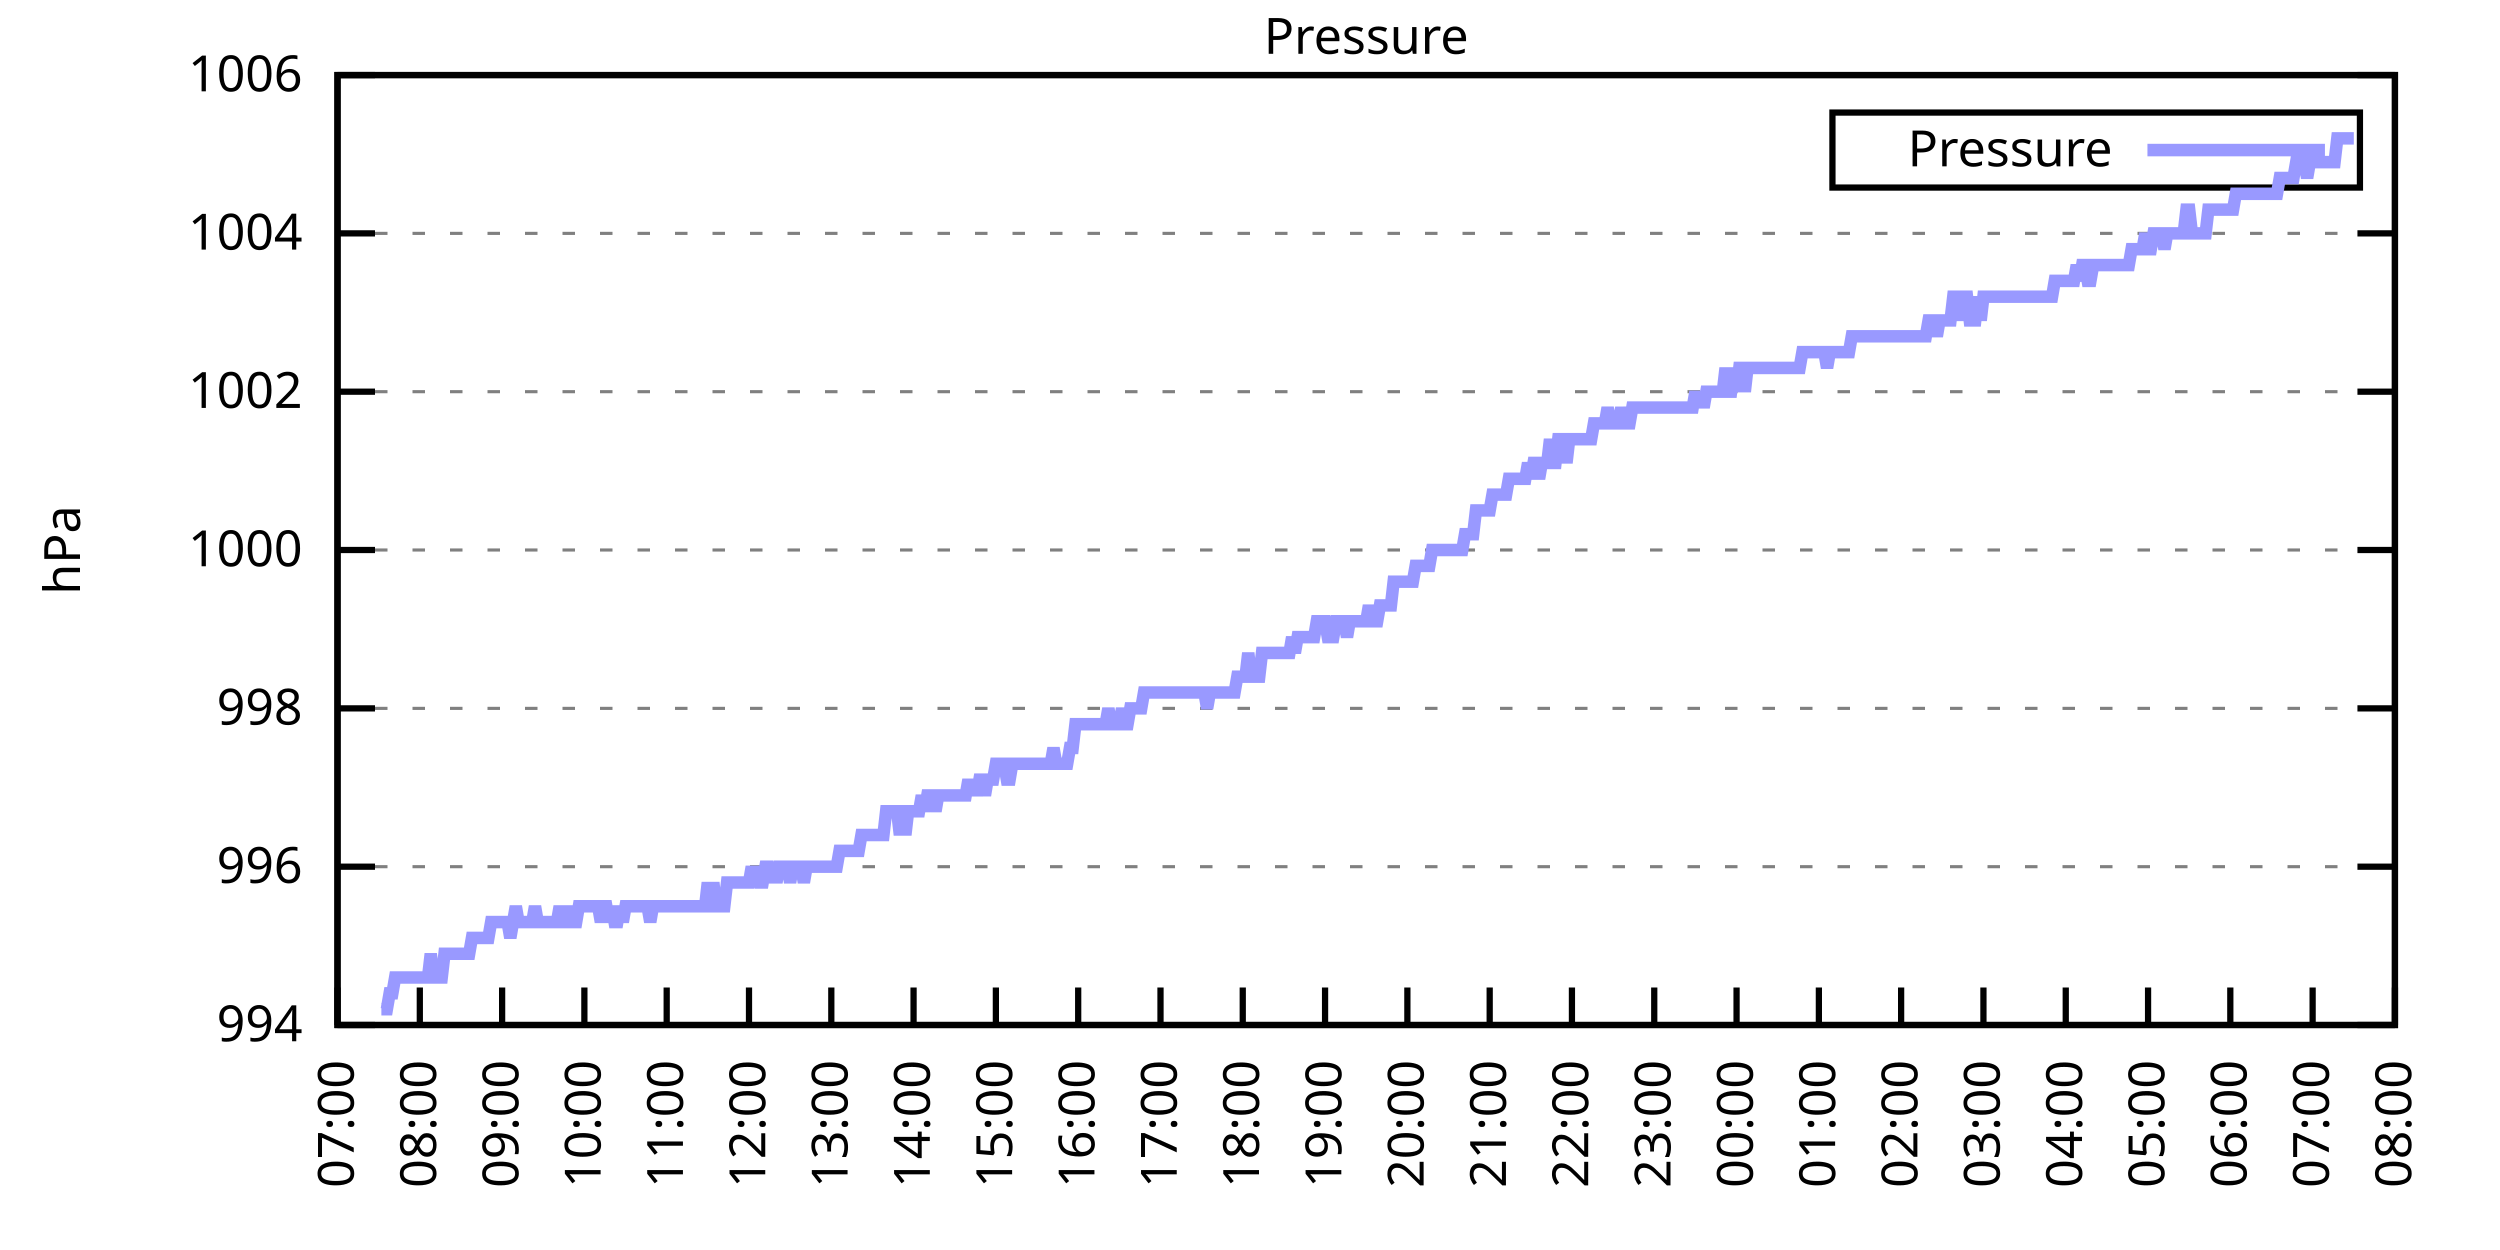
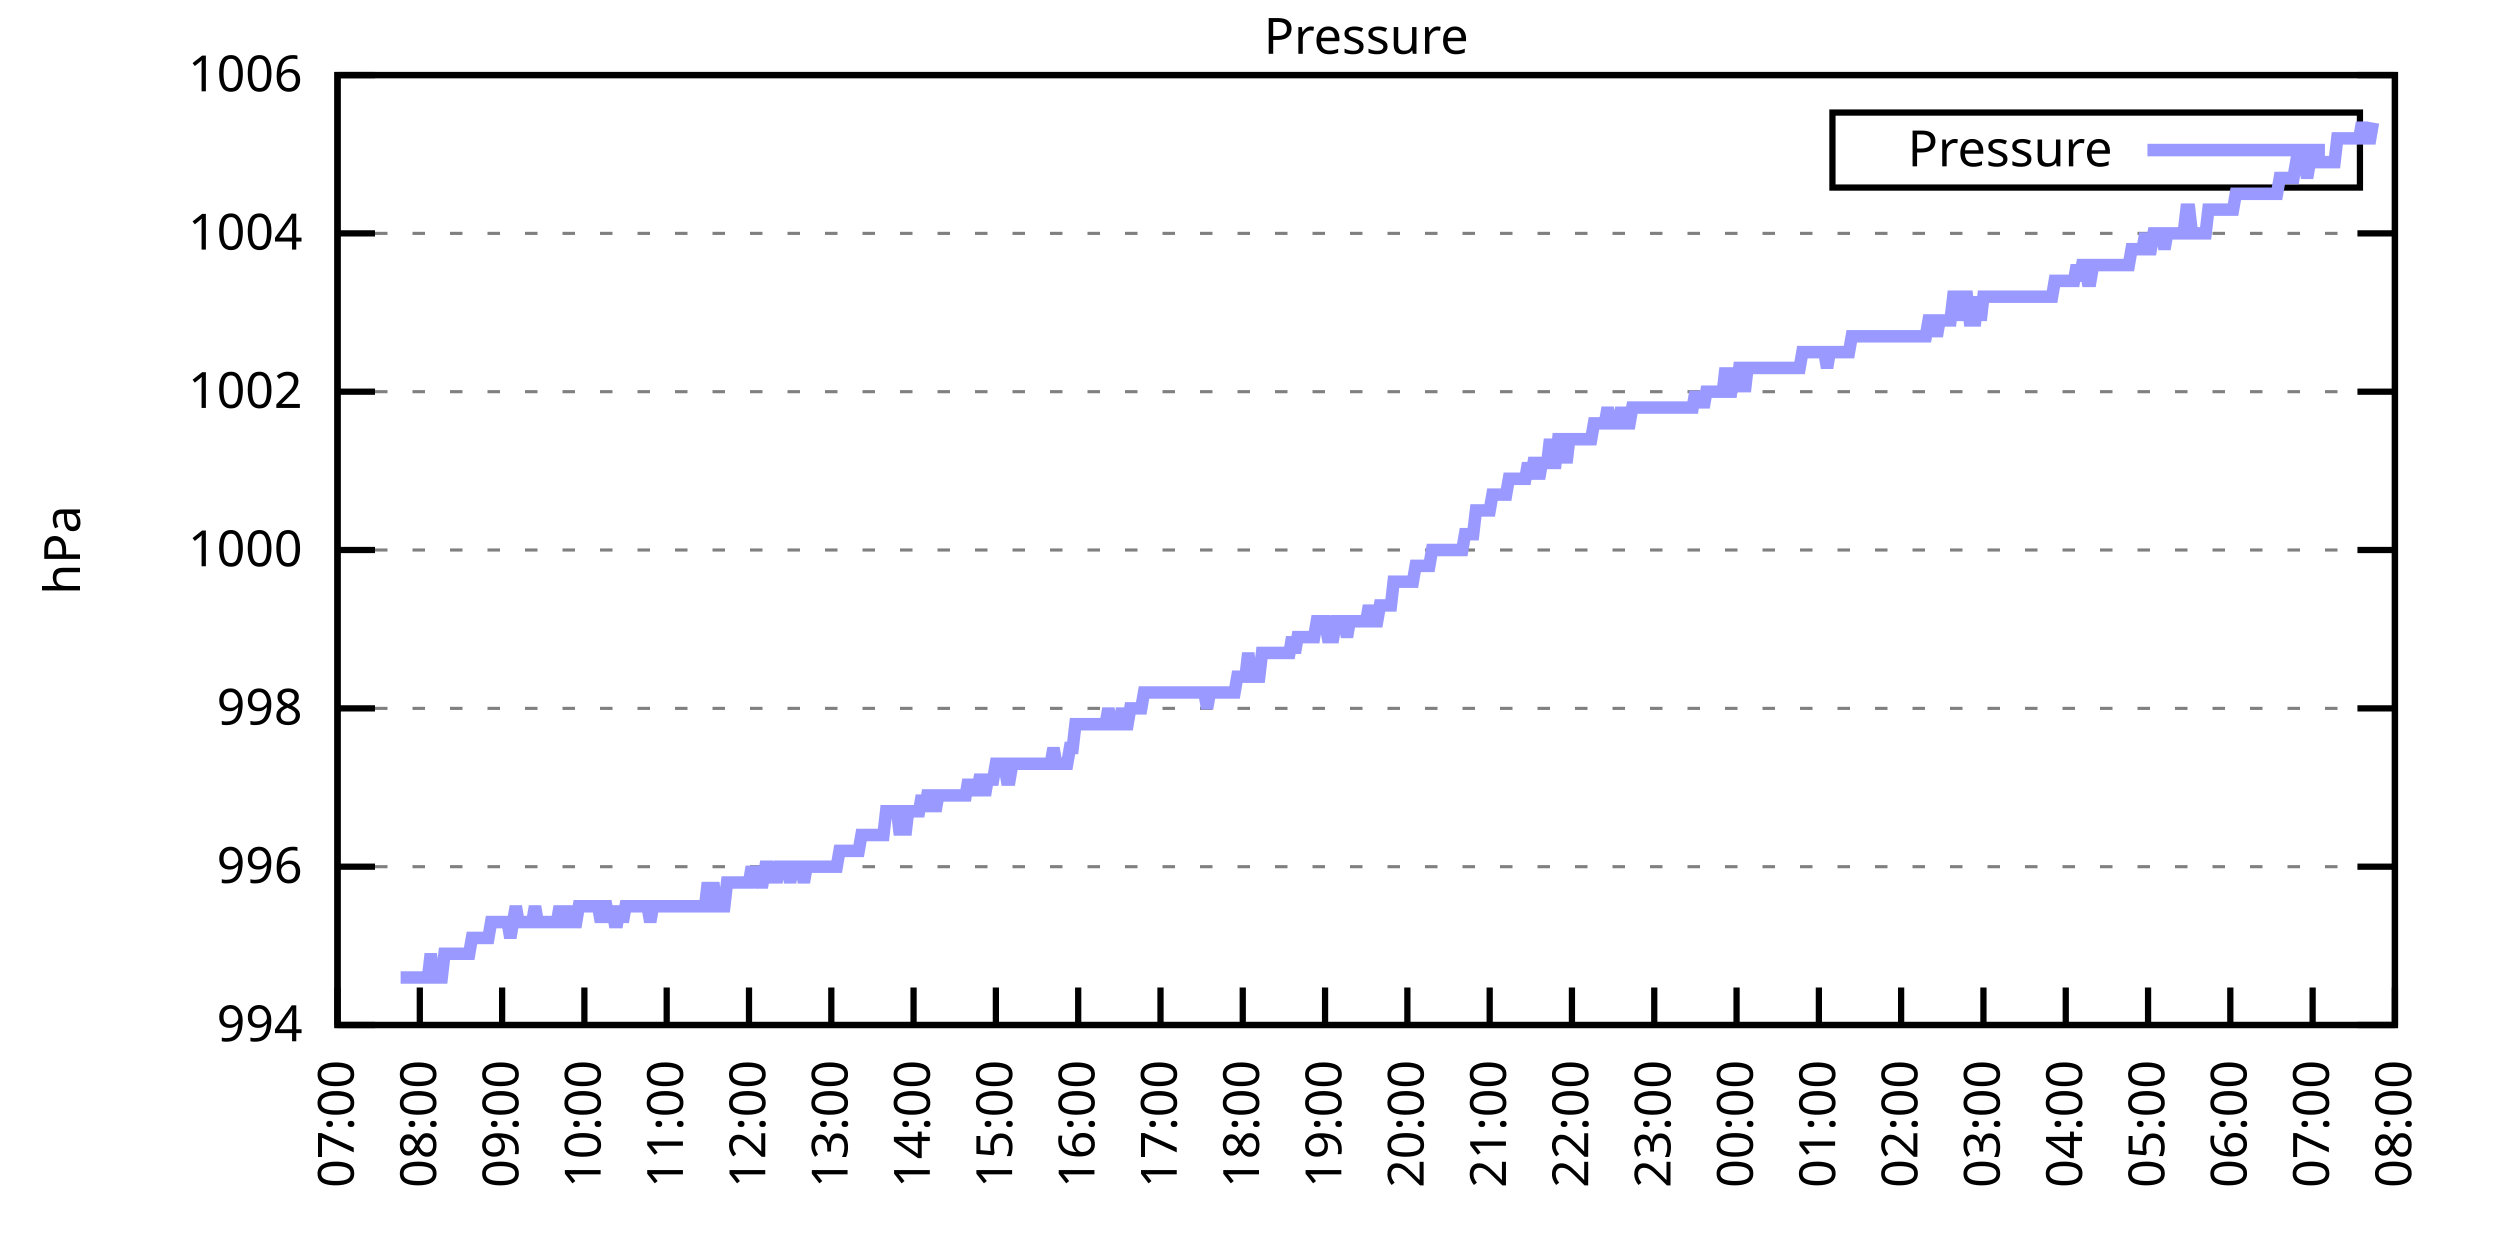
<svg xmlns="http://www.w3.org/2000/svg" xmlns:xlink="http://www.w3.org/1999/xlink" width="400" height="200" viewBox="0 0 400 200">
  <g id="gnuplot_canvas">
    <rect x="0" y="0" width="400" height="200" fill="none" />
    <defs>
      <circle id="gpDot" r="0.5" stroke-width="0.5" stroke="currentColor" />
      <path id="gpPt0" stroke-width="0.333" stroke="currentColor" d="M-1,0 h2 M0,-1 v2" />
      <path id="gpPt1" stroke-width="0.333" stroke="currentColor" d="M-1,-1 L1,1 M1,-1 L-1,1" />
      <path id="gpPt2" stroke-width="0.333" stroke="currentColor" d="M-1,0 L1,0 M0,-1 L0,1 M-1,-1 L1,1 M-1,1 L1,-1" />
      <rect id="gpPt3" stroke-width="0.333" stroke="currentColor" x="-1" y="-1" width="2" height="2" />
      <rect id="gpPt4" stroke-width="0.333" stroke="currentColor" fill="currentColor" x="-1" y="-1" width="2" height="2" />
      <circle id="gpPt5" stroke-width="0.333" stroke="currentColor" cx="0" cy="0" r="1" />
      <use xlink:href="#gpPt5" id="gpPt6" fill="currentColor" stroke="none" />
      <path id="gpPt7" stroke-width="0.333" stroke="currentColor" d="M0,-1.33 L-1.33,0.67 L1.33,0.67 z" />
      <use xlink:href="#gpPt7" id="gpPt8" fill="currentColor" stroke="none" />
      <use xlink:href="#gpPt7" id="gpPt9" stroke="currentColor" transform="rotate(180)" />
      <use xlink:href="#gpPt9" id="gpPt10" fill="currentColor" stroke="none" />
      <use xlink:href="#gpPt3" id="gpPt11" stroke="currentColor" transform="rotate(45)" />
      <use xlink:href="#gpPt11" id="gpPt12" fill="currentColor" stroke="none" />
      <path id="gpPt13" stroke-width="0.333" stroke="currentColor" d="M0,1.330 L1.265,0.411 L0.782,-1.067 L-0.782,-1.076 L-1.265,0.411 z" />
      <use xlink:href="#gpPt13" id="gpPt14" fill="currentColor" stroke="none" />
      <filter id="textbox" filterUnits="objectBoundingBox" x="0" y="0" height="1" width="1">
        <feFlood flood-color="white" flood-opacity="1" result="bgnd" />
        <feComposite in="SourceGraphic" in2="bgnd" operator="atop" />
      </filter>
      <filter id="greybox" filterUnits="objectBoundingBox" x="0" y="0" height="1" width="1">
        <feFlood flood-color="lightgrey" flood-opacity="1" result="grey" />
        <feComposite in="SourceGraphic" in2="grey" operator="atop" />
      </filter>
    </defs>
    <g fill="none" color="white" stroke="currentColor" stroke-width="1.00" stroke-linecap="butt" stroke-linejoin="miter">
</g>
    <g fill="none" color="black" stroke="currentColor" stroke-width="1.00" stroke-linecap="butt" stroke-linejoin="miter">
      <g stroke="none" shape-rendering="crispEdges">
        <polygon fill="rgb(255, 255, 255)" points="54.00,164.00 383.18,164.00 383.18,12.02 54.00,12.02 " />
      </g>
    </g>
    <g fill="none" color="black" stroke="currentColor" stroke-width="1.00" stroke-linecap="butt" stroke-linejoin="miter">
</g>
    <g fill="none" color="black" stroke="black" stroke-width="0.50" stroke-linecap="butt" stroke-linejoin="miter">
</g>
    <g fill="none" color="gray" stroke="currentColor" stroke-width="0.50" stroke-linecap="butt" stroke-linejoin="miter">
      <path stroke="gray" stroke-dasharray="2,4" class="gridline" d="M54.00,164.00 L383.19,164.00  " />
    </g>
    <g fill="none" color="gray" stroke="gray" stroke-width="1.00" stroke-linecap="butt" stroke-linejoin="miter">
</g>
    <g fill="none" color="black" stroke="currentColor" stroke-width="1.00" stroke-linecap="butt" stroke-linejoin="miter">
      <path stroke="black" d="M54.00,164.00 L60.00,164.00 M383.19,164.00 L377.19,164.00  " />
      <g transform="translate(48.40,166.60)" stroke="none" fill="black" font-family="Sans" font-size="8.00" text-anchor="end">
        <text>
          <tspan font-family="Sans"> 994</tspan>
        </text>
      </g>
    </g>
    <g fill="none" color="black" stroke="currentColor" stroke-width="1.00" stroke-linecap="butt" stroke-linejoin="miter">
</g>
    <g fill="none" color="black" stroke="black" stroke-width="0.50" stroke-linecap="butt" stroke-linejoin="miter">
</g>
    <g fill="none" color="gray" stroke="currentColor" stroke-width="0.50" stroke-linecap="butt" stroke-linejoin="miter">
      <path stroke="gray" stroke-dasharray="2,4" class="gridline" d="M54.00,138.67 L383.19,138.67  " />
    </g>
    <g fill="none" color="gray" stroke="gray" stroke-width="1.00" stroke-linecap="butt" stroke-linejoin="miter">
</g>
    <g fill="none" color="black" stroke="currentColor" stroke-width="1.00" stroke-linecap="butt" stroke-linejoin="miter">
      <path stroke="black" d="M54.00,138.67 L60.00,138.67 M383.19,138.67 L377.19,138.67  " />
      <g transform="translate(48.40,141.27)" stroke="none" fill="black" font-family="Sans" font-size="8.00" text-anchor="end">
        <text>
          <tspan font-family="Sans"> 996</tspan>
        </text>
      </g>
    </g>
    <g fill="none" color="black" stroke="currentColor" stroke-width="1.00" stroke-linecap="butt" stroke-linejoin="miter">
</g>
    <g fill="none" color="black" stroke="black" stroke-width="0.50" stroke-linecap="butt" stroke-linejoin="miter">
</g>
    <g fill="none" color="gray" stroke="currentColor" stroke-width="0.50" stroke-linecap="butt" stroke-linejoin="miter">
      <path stroke="gray" stroke-dasharray="2,4" class="gridline" d="M54.00,113.34 L383.19,113.34  " />
    </g>
    <g fill="none" color="gray" stroke="gray" stroke-width="1.00" stroke-linecap="butt" stroke-linejoin="miter">
</g>
    <g fill="none" color="black" stroke="currentColor" stroke-width="1.00" stroke-linecap="butt" stroke-linejoin="miter">
      <path stroke="black" d="M54.00,113.34 L60.00,113.34 M383.19,113.34 L377.19,113.34  " />
      <g transform="translate(48.40,115.94)" stroke="none" fill="black" font-family="Sans" font-size="8.00" text-anchor="end">
        <text>
          <tspan font-family="Sans"> 998</tspan>
        </text>
      </g>
    </g>
    <g fill="none" color="black" stroke="currentColor" stroke-width="1.00" stroke-linecap="butt" stroke-linejoin="miter">
</g>
    <g fill="none" color="black" stroke="black" stroke-width="0.50" stroke-linecap="butt" stroke-linejoin="miter">
</g>
    <g fill="none" color="gray" stroke="currentColor" stroke-width="0.50" stroke-linecap="butt" stroke-linejoin="miter">
      <path stroke="gray" stroke-dasharray="2,4" class="gridline" d="M54.00,88.00 L383.19,88.00  " />
    </g>
    <g fill="none" color="gray" stroke="gray" stroke-width="1.00" stroke-linecap="butt" stroke-linejoin="miter">
</g>
    <g fill="none" color="black" stroke="currentColor" stroke-width="1.00" stroke-linecap="butt" stroke-linejoin="miter">
      <path stroke="black" d="M54.00,88.00 L60.00,88.00 M383.19,88.00 L377.19,88.00  " />
      <g transform="translate(48.40,90.60)" stroke="none" fill="black" font-family="Sans" font-size="8.00" text-anchor="end">
        <text>
          <tspan font-family="Sans"> 1000</tspan>
        </text>
      </g>
    </g>
    <g fill="none" color="black" stroke="currentColor" stroke-width="1.00" stroke-linecap="butt" stroke-linejoin="miter">
</g>
    <g fill="none" color="black" stroke="black" stroke-width="0.50" stroke-linecap="butt" stroke-linejoin="miter">
</g>
    <g fill="none" color="gray" stroke="currentColor" stroke-width="0.50" stroke-linecap="butt" stroke-linejoin="miter">
      <path stroke="gray" stroke-dasharray="2,4" class="gridline" d="M54.00,62.67 L383.19,62.67  " />
    </g>
    <g fill="none" color="gray" stroke="gray" stroke-width="1.00" stroke-linecap="butt" stroke-linejoin="miter">
</g>
    <g fill="none" color="black" stroke="currentColor" stroke-width="1.00" stroke-linecap="butt" stroke-linejoin="miter">
      <path stroke="black" d="M54.00,62.67 L60.00,62.67 M383.19,62.67 L377.19,62.67  " />
      <g transform="translate(48.40,65.27)" stroke="none" fill="black" font-family="Sans" font-size="8.00" text-anchor="end">
        <text>
          <tspan font-family="Sans"> 1002</tspan>
        </text>
      </g>
    </g>
    <g fill="none" color="black" stroke="currentColor" stroke-width="1.00" stroke-linecap="butt" stroke-linejoin="miter">
</g>
    <g fill="none" color="black" stroke="black" stroke-width="0.50" stroke-linecap="butt" stroke-linejoin="miter">
</g>
    <g fill="none" color="gray" stroke="currentColor" stroke-width="0.50" stroke-linecap="butt" stroke-linejoin="miter">
      <path stroke="gray" stroke-dasharray="2,4" class="gridline" d="M54.00,37.34 L383.19,37.34  " />
    </g>
    <g fill="none" color="gray" stroke="gray" stroke-width="1.00" stroke-linecap="butt" stroke-linejoin="miter">
</g>
    <g fill="none" color="black" stroke="currentColor" stroke-width="1.00" stroke-linecap="butt" stroke-linejoin="miter">
      <path stroke="black" d="M54.00,37.34 L60.00,37.34 M383.19,37.34 L377.19,37.34  " />
      <g transform="translate(48.40,39.94)" stroke="none" fill="black" font-family="Sans" font-size="8.00" text-anchor="end">
        <text>
          <tspan font-family="Sans"> 1004</tspan>
        </text>
      </g>
    </g>
    <g fill="none" color="black" stroke="currentColor" stroke-width="1.00" stroke-linecap="butt" stroke-linejoin="miter">
</g>
    <g fill="none" color="black" stroke="black" stroke-width="0.50" stroke-linecap="butt" stroke-linejoin="miter">
</g>
    <g fill="none" color="gray" stroke="currentColor" stroke-width="0.50" stroke-linecap="butt" stroke-linejoin="miter">
      <path stroke="gray" stroke-dasharray="2,4" class="gridline" d="M54.00,12.01 L383.19,12.01  " />
    </g>
    <g fill="none" color="gray" stroke="gray" stroke-width="1.00" stroke-linecap="butt" stroke-linejoin="miter">
</g>
    <g fill="none" color="black" stroke="currentColor" stroke-width="1.00" stroke-linecap="butt" stroke-linejoin="miter">
      <path stroke="black" d="M54.00,12.01 L60.00,12.01 M383.19,12.01 L377.19,12.01  " />
      <g transform="translate(48.40,14.61)" stroke="none" fill="black" font-family="Sans" font-size="8.00" text-anchor="end">
        <text>
          <tspan font-family="Sans"> 1006</tspan>
        </text>
      </g>
    </g>
    <g fill="none" color="black" stroke="currentColor" stroke-width="1.00" stroke-linecap="butt" stroke-linejoin="miter">
      <path stroke="black" d="M54.00,164.00 L54.00,158.00  " />
      <g transform="translate(56.60,169.60) rotate(270.00)" stroke="none" fill="black" font-family="Sans" font-size="8.00" text-anchor="end">
        <text>
          <tspan font-family="Sans">07:00</tspan>
        </text>
      </g>
    </g>
    <g fill="none" color="black" stroke="currentColor" stroke-width="1.00" stroke-linecap="butt" stroke-linejoin="miter">
      <path stroke="black" d="M67.17,164.00 L67.17,158.00  " />
      <g transform="translate(69.77,169.60) rotate(270.00)" stroke="none" fill="black" font-family="Sans" font-size="8.00" text-anchor="end">
        <text>
          <tspan font-family="Sans">08:00</tspan>
        </text>
      </g>
    </g>
    <g fill="none" color="black" stroke="currentColor" stroke-width="1.00" stroke-linecap="butt" stroke-linejoin="miter">
      <path stroke="black" d="M80.34,164.00 L80.34,158.00  " />
      <g transform="translate(82.94,169.60) rotate(270.00)" stroke="none" fill="black" font-family="Sans" font-size="8.00" text-anchor="end">
        <text>
          <tspan font-family="Sans">09:00</tspan>
        </text>
      </g>
    </g>
    <g fill="none" color="black" stroke="currentColor" stroke-width="1.00" stroke-linecap="butt" stroke-linejoin="miter">
      <path stroke="black" d="M93.50,164.00 L93.50,158.00  " />
      <g transform="translate(96.10,169.60) rotate(270.00)" stroke="none" fill="black" font-family="Sans" font-size="8.00" text-anchor="end">
        <text>
          <tspan font-family="Sans">10:00</tspan>
        </text>
      </g>
    </g>
    <g fill="none" color="black" stroke="currentColor" stroke-width="1.00" stroke-linecap="butt" stroke-linejoin="miter">
      <path stroke="black" d="M106.67,164.00 L106.67,158.00  " />
      <g transform="translate(109.27,169.60) rotate(270.00)" stroke="none" fill="black" font-family="Sans" font-size="8.00" text-anchor="end">
        <text>
          <tspan font-family="Sans">11:00</tspan>
        </text>
      </g>
    </g>
    <g fill="none" color="black" stroke="currentColor" stroke-width="1.00" stroke-linecap="butt" stroke-linejoin="miter">
      <path stroke="black" d="M119.84,164.00 L119.84,158.00  " />
      <g transform="translate(122.44,169.60) rotate(270.00)" stroke="none" fill="black" font-family="Sans" font-size="8.00" text-anchor="end">
        <text>
          <tspan font-family="Sans">12:00</tspan>
        </text>
      </g>
    </g>
    <g fill="none" color="black" stroke="currentColor" stroke-width="1.00" stroke-linecap="butt" stroke-linejoin="miter">
      <path stroke="black" d="M133.01,164.00 L133.01,158.00  " />
      <g transform="translate(135.61,169.60) rotate(270.00)" stroke="none" fill="black" font-family="Sans" font-size="8.00" text-anchor="end">
        <text>
          <tspan font-family="Sans">13:00</tspan>
        </text>
      </g>
    </g>
    <g fill="none" color="black" stroke="currentColor" stroke-width="1.00" stroke-linecap="butt" stroke-linejoin="miter">
      <path stroke="black" d="M146.17,164.00 L146.17,158.00  " />
      <g transform="translate(148.77,169.60) rotate(270.00)" stroke="none" fill="black" font-family="Sans" font-size="8.00" text-anchor="end">
        <text>
          <tspan font-family="Sans">14:00</tspan>
        </text>
      </g>
    </g>
    <g fill="none" color="black" stroke="currentColor" stroke-width="1.00" stroke-linecap="butt" stroke-linejoin="miter">
      <path stroke="black" d="M159.34,164.00 L159.34,158.00  " />
      <g transform="translate(161.94,169.60) rotate(270.00)" stroke="none" fill="black" font-family="Sans" font-size="8.00" text-anchor="end">
        <text>
          <tspan font-family="Sans">15:00</tspan>
        </text>
      </g>
    </g>
    <g fill="none" color="black" stroke="currentColor" stroke-width="1.00" stroke-linecap="butt" stroke-linejoin="miter">
      <path stroke="black" d="M172.51,164.00 L172.51,158.00  " />
      <g transform="translate(175.11,169.60) rotate(270.00)" stroke="none" fill="black" font-family="Sans" font-size="8.00" text-anchor="end">
        <text>
          <tspan font-family="Sans">16:00</tspan>
        </text>
      </g>
    </g>
    <g fill="none" color="black" stroke="currentColor" stroke-width="1.00" stroke-linecap="butt" stroke-linejoin="miter">
      <path stroke="black" d="M185.68,164.00 L185.68,158.00  " />
      <g transform="translate(188.28,169.60) rotate(270.00)" stroke="none" fill="black" font-family="Sans" font-size="8.00" text-anchor="end">
        <text>
          <tspan font-family="Sans">17:00</tspan>
        </text>
      </g>
    </g>
    <g fill="none" color="black" stroke="currentColor" stroke-width="1.00" stroke-linecap="butt" stroke-linejoin="miter">
      <path stroke="black" d="M198.84,164.00 L198.84,158.00  " />
      <g transform="translate(201.44,169.60) rotate(270.00)" stroke="none" fill="black" font-family="Sans" font-size="8.00" text-anchor="end">
        <text>
          <tspan font-family="Sans">18:00</tspan>
        </text>
      </g>
    </g>
    <g fill="none" color="black" stroke="currentColor" stroke-width="1.00" stroke-linecap="butt" stroke-linejoin="miter">
      <path stroke="black" d="M212.01,164.00 L212.01,158.00  " />
      <g transform="translate(214.61,169.60) rotate(270.00)" stroke="none" fill="black" font-family="Sans" font-size="8.00" text-anchor="end">
        <text>
          <tspan font-family="Sans">19:00</tspan>
        </text>
      </g>
    </g>
    <g fill="none" color="black" stroke="currentColor" stroke-width="1.00" stroke-linecap="butt" stroke-linejoin="miter">
      <path stroke="black" d="M225.18,164.00 L225.18,158.00  " />
      <g transform="translate(227.78,169.60) rotate(270.00)" stroke="none" fill="black" font-family="Sans" font-size="8.00" text-anchor="end">
        <text>
          <tspan font-family="Sans">20:00</tspan>
        </text>
      </g>
    </g>
    <g fill="none" color="black" stroke="currentColor" stroke-width="1.00" stroke-linecap="butt" stroke-linejoin="miter">
      <path stroke="black" d="M238.35,164.00 L238.35,158.00  " />
      <g transform="translate(240.95,169.60) rotate(270.00)" stroke="none" fill="black" font-family="Sans" font-size="8.00" text-anchor="end">
        <text>
          <tspan font-family="Sans">21:00</tspan>
        </text>
      </g>
    </g>
    <g fill="none" color="black" stroke="currentColor" stroke-width="1.00" stroke-linecap="butt" stroke-linejoin="miter">
      <path stroke="black" d="M251.51,164.00 L251.51,158.00  " />
      <g transform="translate(254.11,169.60) rotate(270.00)" stroke="none" fill="black" font-family="Sans" font-size="8.00" text-anchor="end">
        <text>
          <tspan font-family="Sans">22:00</tspan>
        </text>
      </g>
    </g>
    <g fill="none" color="black" stroke="currentColor" stroke-width="1.00" stroke-linecap="butt" stroke-linejoin="miter">
      <path stroke="black" d="M264.68,164.00 L264.68,158.00  " />
      <g transform="translate(267.28,169.60) rotate(270.00)" stroke="none" fill="black" font-family="Sans" font-size="8.00" text-anchor="end">
        <text>
          <tspan font-family="Sans">23:00</tspan>
        </text>
      </g>
    </g>
    <g fill="none" color="black" stroke="currentColor" stroke-width="1.00" stroke-linecap="butt" stroke-linejoin="miter">
      <path stroke="black" d="M277.85,164.00 L277.85,158.00  " />
      <g transform="translate(280.45,169.60) rotate(270.00)" stroke="none" fill="black" font-family="Sans" font-size="8.00" text-anchor="end">
        <text>
          <tspan font-family="Sans">00:00</tspan>
        </text>
      </g>
    </g>
    <g fill="none" color="black" stroke="currentColor" stroke-width="1.00" stroke-linecap="butt" stroke-linejoin="miter">
      <path stroke="black" d="M291.02,164.00 L291.02,158.00  " />
      <g transform="translate(293.62,169.60) rotate(270.00)" stroke="none" fill="black" font-family="Sans" font-size="8.00" text-anchor="end">
        <text>
          <tspan font-family="Sans">01:00</tspan>
        </text>
      </g>
    </g>
    <g fill="none" color="black" stroke="currentColor" stroke-width="1.00" stroke-linecap="butt" stroke-linejoin="miter">
      <path stroke="black" d="M304.18,164.00 L304.18,158.00  " />
      <g transform="translate(306.78,169.60) rotate(270.00)" stroke="none" fill="black" font-family="Sans" font-size="8.00" text-anchor="end">
        <text>
          <tspan font-family="Sans">02:00</tspan>
        </text>
      </g>
    </g>
    <g fill="none" color="black" stroke="currentColor" stroke-width="1.00" stroke-linecap="butt" stroke-linejoin="miter">
      <path stroke="black" d="M317.35,164.00 L317.35,158.00  " />
      <g transform="translate(319.95,169.60) rotate(270.00)" stroke="none" fill="black" font-family="Sans" font-size="8.00" text-anchor="end">
        <text>
          <tspan font-family="Sans">03:00</tspan>
        </text>
      </g>
    </g>
    <g fill="none" color="black" stroke="currentColor" stroke-width="1.00" stroke-linecap="butt" stroke-linejoin="miter">
      <path stroke="black" d="M330.52,164.00 L330.52,158.00  " />
      <g transform="translate(333.12,169.60) rotate(270.00)" stroke="none" fill="black" font-family="Sans" font-size="8.00" text-anchor="end">
        <text>
          <tspan font-family="Sans">04:00</tspan>
        </text>
      </g>
    </g>
    <g fill="none" color="black" stroke="currentColor" stroke-width="1.00" stroke-linecap="butt" stroke-linejoin="miter">
      <path stroke="black" d="M343.69,164.00 L343.69,158.00  " />
      <g transform="translate(346.29,169.60) rotate(270.00)" stroke="none" fill="black" font-family="Sans" font-size="8.00" text-anchor="end">
        <text>
          <tspan font-family="Sans">05:00</tspan>
        </text>
      </g>
    </g>
    <g fill="none" color="black" stroke="currentColor" stroke-width="1.00" stroke-linecap="butt" stroke-linejoin="miter">
      <path stroke="black" d="M356.85,164.00 L356.85,158.00  " />
      <g transform="translate(359.45,169.60) rotate(270.00)" stroke="none" fill="black" font-family="Sans" font-size="8.00" text-anchor="end">
        <text>
          <tspan font-family="Sans">06:00</tspan>
        </text>
      </g>
    </g>
    <g fill="none" color="black" stroke="currentColor" stroke-width="1.00" stroke-linecap="butt" stroke-linejoin="miter">
      <path stroke="black" d="M370.02,164.00 L370.02,158.00  " />
      <g transform="translate(372.62,169.60) rotate(270.00)" stroke="none" fill="black" font-family="Sans" font-size="8.00" text-anchor="end">
        <text>
          <tspan font-family="Sans">07:00</tspan>
        </text>
      </g>
    </g>
    <g fill="none" color="black" stroke="currentColor" stroke-width="1.00" stroke-linecap="butt" stroke-linejoin="miter">
      <path stroke="black" d="M383.19,164.00 L383.19,158.00  " />
      <g transform="translate(385.79,169.60) rotate(270.00)" stroke="none" fill="black" font-family="Sans" font-size="8.00" text-anchor="end">
        <text>
          <tspan font-family="Sans">08:00</tspan>
        </text>
      </g>
    </g>
    <g fill="none" color="black" stroke="currentColor" stroke-width="1.00" stroke-linecap="butt" stroke-linejoin="miter">
</g>
    <g fill="none" color="black" stroke="currentColor" stroke-width="1.00" stroke-linecap="butt" stroke-linejoin="miter">
      <path stroke="black" d="M54.00,12.01 L54.00,164.00 L383.19,164.00 L383.19,12.01 L54.00,12.01 Z  " />
    </g>
    <g fill="none" color="black" stroke="currentColor" stroke-width="1.00" stroke-linecap="butt" stroke-linejoin="miter">
</g>
    <g fill="none" color="black" stroke="currentColor" stroke-width="1.00" stroke-linecap="butt" stroke-linejoin="miter">
      <path stroke="black" d="M293.19,30.01 L293.19,18.01 L377.59,18.01 L377.59,30.01 L293.19,30.01 Z  " />
    </g>
    <g id="Pressure_plot_1">
      <g fill="none" color="white" stroke="black" stroke-width="2.00" stroke-linecap="butt" stroke-linejoin="miter">
</g>
      <g fill="none" color="black" stroke="currentColor" stroke-width="2.00" stroke-linecap="butt" stroke-linejoin="miter">
        <g transform="translate(337.99,26.61)" stroke="none" fill="black" font-family="Sans" font-size="8.00" text-anchor="end">
          <text>
            <tspan font-family="Sans">Pressure</tspan>
          </text>
        </g>
      </g>
      <g fill="none" color="black" stroke="currentColor" stroke-width="2.00" stroke-linecap="butt" stroke-linejoin="miter">
-         <path stroke="rgb(153, 153, 255)" d="M343.59,24.01 L371.99,24.01 M61.02,161.47 L61.46,161.47 L61.90,161.47 L62.34,158.93 L62.78,158.93 L63.22,156.40   L63.66,156.40 L64.10,156.40 L64.53,156.40 L64.97,156.40 L65.41,156.40 L65.85,156.40 L66.29,156.40 L66.73,156.40   L67.17,156.40 L67.61,156.40 L68.05,156.40 L68.48,156.40 L68.92,152.60 L69.36,156.40 L69.80,156.40 L70.24,156.40   L70.68,156.40 L71.12,152.60 L71.56,152.60 L72.00,152.60 L72.43,152.60 L72.87,152.60 L73.31,152.60 L73.75,152.60   L74.19,152.60 L74.63,152.60 L75.07,152.60 L75.51,150.07 L75.95,150.07 L76.38,150.07 L76.82,150.07 L77.26,150.07   L77.70,150.07 L78.14,150.07 L78.58,147.53 L79.02,147.53 L79.46,147.53 L79.90,147.53 L80.34,147.53 L80.77,147.53   L81.21,147.53 L81.65,150.07 L82.09,147.53 L82.53,145.00 L82.97,147.53 L83.41,147.53 L83.85,147.53 L84.29,147.53   L84.72,147.53 L85.16,147.53 L85.60,145.00 L86.04,147.53 L86.48,147.53 L86.92,147.53 L87.36,147.53 L87.80,147.53   L88.24,147.53 L88.67,147.53 L89.11,147.53 L89.55,145.00 L89.99,147.53 L90.43,147.53 L90.87,147.53 L91.31,145.00   L91.75,147.53 L92.19,147.53 L92.62,145.00 L93.06,145.00 L93.50,145.00 L93.94,145.00 L94.38,145.00 L94.82,145.00   L95.26,145.00 L95.70,145.00 L96.14,147.53 L96.58,145.00 L97.01,145.00 L97.45,147.53 L97.89,145.00 L98.33,147.53   L98.77,147.53 L99.21,145.00 L99.65,147.53 L100.09,145.00 L100.53,145.00 L100.96,145.00 L101.40,145.00 L101.84,145.00   L102.28,145.00 L102.72,145.00 L103.16,145.00 L103.60,145.00 L104.04,147.53 L104.48,145.00 L104.91,145.00 L105.35,145.00   L105.79,145.00 L106.23,145.00 L106.67,145.00 L107.11,145.00 L107.55,145.00 L107.99,145.00 L108.43,145.00 L108.87,145.00   L109.30,145.00 L109.74,145.00 L110.18,145.00 L110.62,145.00 L111.06,145.00 L111.50,145.00 L111.94,145.00 L112.38,145.00   L112.82,145.00 L113.25,141.20 L113.69,145.00 L114.13,141.20 L114.57,145.00 L115.01,145.00 L115.45,145.00 L115.89,145.00   L116.33,141.20 L116.77,141.20 L117.20,141.20 L117.64,141.20 L118.08,141.20 L118.52,141.20 L118.96,141.20 L119.40,141.20   L119.84,141.20 L120.28,138.67 L120.72,141.20 L121.15,138.67 L121.59,141.20 L122.03,141.20 L122.47,138.67 L122.91,138.67   L123.35,141.20 L123.79,138.67 L124.23,141.20 L124.67,138.67 L125.11,138.67 L125.54,138.67 L125.98,138.67 L126.42,141.20   L126.86,138.67 L127.30,138.67 L127.74,138.67 L128.18,138.67 L128.62,141.20 L129.06,138.67 L129.49,138.67 L129.93,138.67   L130.37,138.67 L130.81,138.67 L131.25,138.67 L131.69,138.67 L132.13,138.67 L132.57,138.67 L133.01,138.67 L133.44,138.67   L133.88,138.67 L134.32,136.14 L134.76,136.14 L135.20,136.14 L135.64,136.14 L136.08,136.14 L136.52,136.14 L136.96,136.14   L137.39,136.14 L137.83,133.60 L138.27,133.60 L138.71,133.60 L139.15,133.60 L139.59,133.60 L140.03,133.60 L140.47,133.60   L140.91,133.60 L141.35,133.60 L141.78,129.80 L142.22,129.80 L142.66,129.80 L143.10,129.80 L143.54,129.80 L143.98,133.60   L144.42,129.80 L144.86,133.60 L145.30,129.80 L145.73,129.80 L146.17,129.80 L146.61,129.80 L147.05,129.80 L147.49,127.27   L147.93,129.80 L148.37,127.27 L148.81,127.27 L149.25,127.27 L149.68,129.80 L150.12,127.27 L150.56,127.27 L151.00,127.27   L151.44,127.27 L151.88,127.27 L152.32,127.27 L152.76,127.27 L153.20,127.27 L153.63,127.27 L154.07,127.27 L154.51,127.27   L154.95,124.74 L155.39,127.27 L155.83,124.74 L156.27,127.27 L156.71,124.74 L157.15,124.74 L157.59,127.27 L158.02,124.74   L158.46,124.74 L158.90,124.74 L159.34,122.20 L159.78,122.20 L160.22,122.20 L160.66,122.20 L161.10,124.74 L161.54,124.74   L161.97,122.20 L162.41,122.20 L162.85,122.20 L163.29,122.20 L163.73,122.20 L164.17,122.20 L164.61,122.20 L165.05,122.20   L165.49,122.20 L165.92,122.20 L166.36,122.20 L166.80,122.20 L167.24,122.20 L167.68,122.20 L168.12,122.20 L168.56,119.67   L169.00,122.20 L169.44,122.20 L169.87,122.20 L170.31,122.20 L170.75,122.20 L171.19,119.67 L171.63,119.67 L172.07,115.87   L172.51,115.87 L172.95,115.87 L173.39,115.87 L173.83,115.87 L174.26,115.87 L174.70,115.87 L175.14,115.87 L175.58,115.87   L176.02,115.87 L176.46,115.87 L176.90,115.87 L177.34,113.34 L177.78,115.87 L178.21,115.87 L178.65,115.87 L179.09,115.87   L179.53,113.34 L179.97,115.87 L180.41,115.87 L180.85,113.34 L181.29,113.34 L181.73,113.34 L182.16,113.34 L182.60,113.34   L183.04,110.80 L183.48,110.80 L183.92,110.80 L184.36,110.80 L184.80,110.80 L185.24,110.80 L185.68,110.80 L186.11,110.80   L186.55,110.80 L186.99,110.80 L187.43,110.80 L187.87,110.80 L188.31,110.80 L188.75,110.80 L189.19,110.80 L189.63,110.80   L190.07,110.80 L190.50,110.80 L190.94,110.80 L191.38,110.80 L191.82,110.80 L192.26,110.80 L192.70,110.80 L193.14,113.34   L193.58,110.80 L194.02,110.80 L194.45,110.80 L194.89,110.80 L195.33,110.80 L195.77,110.80 L196.21,110.80 L196.65,110.80   L197.09,110.80 L197.53,110.80 L197.97,108.27 L198.40,108.27 L198.84,108.27 L199.28,108.27 L199.72,104.47 L200.16,108.27   L200.60,108.27 L201.04,108.27 L201.48,108.27 L201.92,104.47 L202.35,104.47 L202.79,104.47 L203.23,104.47 L203.67,104.47   L204.11,104.47 L204.55,104.47 L204.99,104.47 L205.43,104.47 L205.87,104.47 L206.31,104.47 L206.74,101.94 L207.18,104.47   L207.62,101.94 L208.06,101.94 L208.50,101.94 L208.94,101.94 L209.38,101.94 L209.82,101.94 L210.26,101.94 L210.69,99.40   L211.13,99.40 L211.57,99.40 L212.01,99.40 L212.45,101.94 L212.89,101.94 L213.33,101.94 L213.77,99.40 L214.21,99.40   L214.64,99.40 L215.08,99.40 L215.52,101.94 L215.96,99.40 L216.40,99.40 L216.84,99.40 L217.28,99.40 L217.72,99.40   L218.16,99.40 L218.60,99.40 L219.03,96.87 L219.47,99.40 L219.91,99.40 L220.35,99.40 L220.79,96.87 L221.23,96.87   L221.67,96.87 L222.11,96.87 L222.55,96.87 L222.98,93.07 L223.42,93.07 L223.86,93.07 L224.30,93.07 L224.74,93.07   L225.18,93.07 L225.62,93.07 L226.06,93.07 L226.50,90.54 L226.93,90.54 L227.37,90.54 L227.81,90.54 L228.25,90.54   L228.69,90.54 L229.13,88.00 L229.57,88.00 L230.01,88.00 L230.45,88.00 L230.88,88.00 L231.32,88.00 L231.76,88.00   L232.20,88.00 L232.64,88.00 L233.08,88.00 L233.52,88.00 L233.96,88.00 L234.40,85.47 L234.84,85.47 L235.27,85.47   L235.71,85.47 L236.15,81.67 L236.59,81.67 L237.03,81.67 L237.47,81.67 L237.91,81.67 L238.35,81.67 L238.79,79.14   L239.22,79.14 L239.66,79.14 L240.10,79.14 L240.54,79.14 L240.98,79.14 L241.42,76.61 L241.86,76.61 L242.30,76.61   L242.74,76.61 L243.17,76.61 L243.61,76.61 L244.05,76.61 L244.49,74.07 L244.93,76.61 L245.37,74.07 L245.81,74.07   L246.25,76.61 L246.69,74.07 L247.12,74.07 L247.56,74.07 L248.00,70.27 L248.44,74.07 L248.88,74.07 L249.32,70.27   L249.76,70.27 L250.20,70.27 L250.64,74.07 L251.08,70.27 L251.51,70.27 L251.95,70.27 L252.39,70.27 L252.83,70.27   L253.27,70.27 L253.71,70.27 L254.15,70.27 L254.59,70.27 L255.03,67.74 L255.46,67.74 L255.90,67.74 L256.34,67.74   L256.78,67.74 L257.22,65.21 L257.66,67.74 L258.10,67.74 L258.54,67.74 L258.98,67.74 L259.41,65.21 L259.85,67.74   L260.29,67.74 L260.73,67.74 L261.17,65.21 L261.61,65.21 L262.05,65.21 L262.49,65.21 L262.93,65.21 L263.36,65.21   L263.80,65.21 L264.24,65.21 L264.68,65.21 L265.12,65.21 L265.56,65.21 L266.00,65.21 L266.44,65.21 L266.88,65.21   L267.32,65.21 L267.75,65.21 L268.19,65.21 L268.63,65.21 L269.07,65.21 L269.51,65.21 L269.95,65.21 L270.39,65.21   L270.83,65.21 L271.27,62.67 L271.70,65.21 L272.14,62.67 L272.58,65.21 L273.02,62.67 L273.46,62.67 L273.90,62.67   L274.34,62.67 L274.78,62.67 L275.22,62.67 L275.65,62.67 L276.09,58.87 L276.53,62.67 L276.97,62.67 L277.41,58.87   L277.85,62.67 L278.29,58.87 L278.73,58.87 L279.17,62.67 L279.60,58.87 L280.04,58.87 L280.48,58.87 L280.92,58.87   L281.36,58.87 L281.80,58.87 L282.24,58.87 L282.68,58.87 L283.12,58.87 L283.56,58.87 L283.99,58.87 L284.43,58.87   L284.87,58.87 L285.31,58.87 L285.75,58.87 L286.19,58.87 L286.63,58.87 L287.07,58.87 L287.51,58.87 L287.94,58.87   L288.38,56.34 L288.82,56.34 L289.26,56.34 L289.70,56.34 L290.14,56.34 L290.58,56.34 L291.02,56.34 L291.46,56.34   L291.89,56.34 L292.33,58.87 L292.77,56.34 L293.21,56.34 L293.65,56.34 L294.09,56.34 L294.53,56.34 L294.97,56.34   L295.41,56.34 L295.84,56.34 L296.28,53.81 L296.72,53.81 L297.16,53.81 L297.60,53.81 L298.04,53.81 L298.48,53.81   L298.92,53.81 L299.36,53.81 L299.80,53.81 L300.23,53.81 L300.67,53.81 L301.11,53.81 L301.55,53.81 L301.99,53.81   L302.43,53.81 L302.87,53.81 L303.31,53.81 L303.75,53.81 L304.18,53.81 L304.62,53.81 L305.06,53.81 L305.50,53.81   L305.94,53.81 L306.38,53.81 L306.82,53.81 L307.26,53.81 L307.70,53.81 L308.13,53.81 L308.57,51.27 L309.01,51.27   L309.45,51.27 L309.89,53.81 L310.33,51.27 L310.77,51.27 L311.21,51.27 L311.65,51.27 L312.08,51.27 L312.52,47.47   L312.96,47.47 L313.40,47.47 L313.84,51.27 L314.28,47.47 L314.72,47.47 L315.16,51.27 L315.60,51.27 L316.04,51.27   L316.47,47.47 L316.91,51.27 L317.35,47.47 L317.79,47.47 L318.23,47.47 L318.67,47.47 L319.11,47.47 L319.55,47.47   L319.99,47.47 L320.42,47.47 L320.86,47.47 L321.30,47.47 L321.74,47.47 L322.18,47.47 L322.62,47.47 L323.06,47.47   L323.50,47.47 L323.94,47.47 L324.37,47.47 L324.81,47.47 L325.25,47.47 L325.69,47.47 L326.13,47.47 L326.57,47.47   L327.01,47.47 L327.45,47.47 L327.89,47.47 L328.33,47.47 L328.76,44.94 L329.20,44.94 L329.64,44.94 L330.08,44.94   L330.52,44.94 L330.96,44.94 L331.40,44.94 L331.84,44.94 L332.28,42.41 L332.71,44.94 L333.15,42.41 L333.59,42.41   L334.03,44.94 L334.47,44.94 L334.91,42.41 L335.35,42.41 L335.79,42.41 L336.23,42.41 L336.66,42.41 L337.10,42.41   L337.54,42.41 L337.98,42.41 L338.42,42.41 L338.86,42.41 L339.30,42.41 L339.74,42.41 L340.18,42.41 L340.61,42.41   L341.05,39.87 L341.49,39.87 L341.93,39.87 L342.37,39.87 L342.81,39.87 L343.25,37.34 L343.69,39.87 L344.13,39.87   L344.57,37.34 L345.00,37.34 L345.44,37.34 L345.88,37.34 L346.32,39.87 L346.76,37.34 L347.20,37.34 L347.64,37.34   L348.08,37.34 L348.52,37.34 L348.95,37.34 L349.39,37.34 L349.83,33.54 L350.27,33.54 L350.71,37.34 L351.15,37.34   L351.59,37.34 L352.03,37.34 L352.47,37.34 L352.90,37.34 L353.34,33.54 L353.78,33.54 L354.22,33.54 L354.66,33.54   L355.10,33.54 L355.54,33.54 L355.98,33.54 L356.42,33.54 L356.85,33.54 L357.29,33.54 L357.73,31.01 L358.17,31.01   L358.61,31.01 L359.05,31.01 L359.49,31.01 L359.93,31.01 L360.37,31.01 L360.81,31.01 L361.24,31.01 L361.68,31.01   L362.12,31.01 L362.56,31.01 L363.00,31.01 L363.44,31.01 L363.88,31.01 L364.32,31.01 L364.76,28.48 L365.19,28.48   L365.63,28.48 L366.07,28.48 L366.51,28.48 L366.95,28.48 L367.39,25.94 L367.83,25.94 L368.27,25.94 L368.71,25.94   L369.14,28.48 L369.58,25.94 L370.02,25.94 L370.46,25.94 L370.90,25.94 L371.34,25.94 L371.78,25.94 L372.22,25.94   L372.66,25.94 L373.09,25.94 L373.53,25.94 L373.97,22.14 L374.41,22.14 L374.85,22.14 L375.29,22.14 L375.73,22.14   L376.17,22.14 L376.61,22.14  " />
+         <path stroke="rgb(153, 153, 255)" d="M343.59,24.01 L371.99,24.01 M64.10,156.40 L64.53,156.40 L64.97,156.40 L65.41,156.40 L65.85,156.40 L66.29,156.40   L66.73,156.40 L67.17,156.40 L67.61,156.40 L68.05,156.40 L68.48,156.40 L68.92,152.60 L69.36,156.40 L69.80,156.40   L70.24,156.40 L70.68,156.40 L71.12,152.60 L71.56,152.60 L72.00,152.60 L72.43,152.60 L72.87,152.60 L73.31,152.60   L73.75,152.60 L74.19,152.60 L74.63,152.60 L75.07,152.60 L75.51,150.07 L75.95,150.07 L76.38,150.07 L76.82,150.07   L77.26,150.07 L77.70,150.07 L78.14,150.07 L78.58,147.53 L79.02,147.53 L79.46,147.53 L79.90,147.53 L80.34,147.53   L80.77,147.53 L81.21,147.53 L81.65,150.07 L82.09,147.53 L82.53,145.00 L82.97,147.53 L83.41,147.53 L83.85,147.53   L84.29,147.53 L84.72,147.53 L85.16,147.53 L85.60,145.00 L86.04,147.53 L86.48,147.53 L86.92,147.53 L87.36,147.53   L87.80,147.53 L88.24,147.53 L88.67,147.53 L89.11,147.53 L89.55,145.00 L89.99,147.53 L90.43,147.53 L90.87,147.53   L91.31,145.00 L91.75,147.53 L92.19,147.53 L92.62,145.00 L93.06,145.00 L93.50,145.00 L93.94,145.00 L94.38,145.00   L94.82,145.00 L95.26,145.00 L95.70,145.00 L96.14,147.53 L96.58,145.00 L97.01,145.00 L97.45,147.53 L97.89,145.00   L98.33,147.53 L98.77,147.53 L99.21,145.00 L99.65,147.53 L100.09,145.00 L100.53,145.00 L100.96,145.00 L101.40,145.00   L101.84,145.00 L102.28,145.00 L102.72,145.00 L103.16,145.00 L103.60,145.00 L104.04,147.53 L104.48,145.00 L104.91,145.00   L105.35,145.00 L105.79,145.00 L106.23,145.00 L106.67,145.00 L107.11,145.00 L107.55,145.00 L107.99,145.00 L108.43,145.00   L108.87,145.00 L109.30,145.00 L109.74,145.00 L110.18,145.00 L110.62,145.00 L111.06,145.00 L111.50,145.00 L111.94,145.00   L112.38,145.00 L112.82,145.00 L113.25,141.20 L113.69,145.00 L114.13,141.20 L114.57,145.00 L115.01,145.00 L115.45,145.00   L115.89,145.00 L116.33,141.20 L116.77,141.20 L117.20,141.20 L117.64,141.20 L118.08,141.20 L118.52,141.20 L118.96,141.20   L119.40,141.20 L119.84,141.20 L120.28,138.67 L120.72,141.20 L121.15,138.67 L121.59,141.20 L122.03,141.20 L122.47,138.67   L122.91,138.67 L123.35,141.20 L123.79,138.67 L124.23,141.20 L124.67,138.67 L125.11,138.67 L125.54,138.67 L125.98,138.67   L126.42,141.20 L126.86,138.67 L127.30,138.67 L127.74,138.67 L128.18,138.67 L128.62,141.20 L129.06,138.67 L129.49,138.67   L129.93,138.67 L130.37,138.67 L130.81,138.67 L131.25,138.67 L131.69,138.67 L132.13,138.67 L132.57,138.67 L133.01,138.67   L133.44,138.67 L133.88,138.67 L134.32,136.14 L134.76,136.14 L135.20,136.14 L135.64,136.14 L136.08,136.14 L136.52,136.14   L136.96,136.14 L137.39,136.14 L137.83,133.60 L138.27,133.60 L138.71,133.60 L139.15,133.60 L139.59,133.60 L140.03,133.60   L140.47,133.60 L140.91,133.60 L141.35,133.60 L141.78,129.80 L142.22,129.80 L142.66,129.80 L143.10,129.80 L143.54,129.80   L143.98,133.60 L144.42,129.80 L144.86,133.60 L145.30,129.80 L145.73,129.80 L146.17,129.80 L146.61,129.80 L147.05,129.80   L147.49,127.27 L147.93,129.80 L148.37,127.27 L148.81,127.27 L149.25,127.27 L149.68,129.80 L150.12,127.27 L150.56,127.27   L151.00,127.27 L151.44,127.27 L151.88,127.27 L152.32,127.27 L152.76,127.27 L153.20,127.27 L153.63,127.27 L154.07,127.27   L154.51,127.27 L154.95,124.74 L155.39,127.27 L155.83,124.74 L156.27,127.27 L156.71,124.74 L157.15,124.74 L157.59,127.27   L158.02,124.74 L158.46,124.74 L158.90,124.74 L159.34,122.20 L159.78,122.20 L160.22,122.20 L160.66,122.20 L161.10,124.74   L161.54,124.74 L161.97,122.20 L162.41,122.20 L162.85,122.20 L163.29,122.20 L163.73,122.20 L164.17,122.20 L164.61,122.20   L165.05,122.20 L165.49,122.20 L165.92,122.20 L166.36,122.20 L166.80,122.20 L167.24,122.20 L167.68,122.20 L168.12,122.20   L168.56,119.67 L169.00,122.20 L169.44,122.20 L169.87,122.20 L170.31,122.20 L170.75,122.20 L171.19,119.67 L171.63,119.67   L172.07,115.87 L172.51,115.87 L172.95,115.87 L173.39,115.87 L173.83,115.87 L174.26,115.87 L174.70,115.87 L175.14,115.87   L175.58,115.87 L176.02,115.87 L176.46,115.87 L176.90,115.87 L177.34,113.34 L177.78,115.87 L178.21,115.87 L178.65,115.87   L179.09,115.87 L179.53,113.34 L179.97,115.87 L180.41,115.87 L180.85,113.34 L181.29,113.34 L181.73,113.34 L182.16,113.34   L182.60,113.34 L183.04,110.80 L183.48,110.80 L183.92,110.80 L184.36,110.80 L184.80,110.80 L185.24,110.80 L185.68,110.80   L186.11,110.80 L186.55,110.80 L186.99,110.80 L187.43,110.80 L187.87,110.80 L188.31,110.80 L188.75,110.80 L189.19,110.80   L189.63,110.80 L190.07,110.80 L190.50,110.80 L190.94,110.80 L191.38,110.80 L191.82,110.80 L192.26,110.80 L192.70,110.80   L193.14,113.34 L193.58,110.80 L194.02,110.80 L194.45,110.80 L194.89,110.80 L195.33,110.80 L195.77,110.80 L196.21,110.80   L196.65,110.80 L197.09,110.80 L197.53,110.80 L197.97,108.27 L198.40,108.27 L198.84,108.27 L199.28,108.27 L199.72,104.47   L200.16,108.27 L200.60,108.27 L201.04,108.27 L201.48,108.27 L201.92,104.47 L202.35,104.47 L202.79,104.47 L203.23,104.47   L203.67,104.47 L204.11,104.47 L204.55,104.47 L204.99,104.47 L205.43,104.47 L205.87,104.47 L206.31,104.47 L206.74,101.94   L207.18,104.47 L207.62,101.94 L208.06,101.94 L208.50,101.94 L208.94,101.94 L209.38,101.94 L209.82,101.94 L210.26,101.94   L210.69,99.40 L211.13,99.40 L211.57,99.40 L212.01,99.40 L212.45,101.94 L212.89,101.94 L213.33,101.94 L213.77,99.40   L214.21,99.40 L214.64,99.40 L215.08,99.40 L215.52,101.94 L215.96,99.40 L216.40,99.40 L216.84,99.40 L217.28,99.40   L217.72,99.40 L218.16,99.40 L218.60,99.40 L219.03,96.87 L219.47,99.40 L219.91,99.40 L220.35,99.40 L220.79,96.87   L221.23,96.87 L221.67,96.87 L222.11,96.87 L222.55,96.87 L222.98,93.07 L223.42,93.07 L223.86,93.07 L224.30,93.07   L224.74,93.07 L225.18,93.07 L225.62,93.07 L226.06,93.07 L226.50,90.54 L226.93,90.54 L227.37,90.54 L227.81,90.54   L228.25,90.54 L228.69,90.54 L229.13,88.00 L229.57,88.00 L230.01,88.00 L230.45,88.00 L230.88,88.00 L231.32,88.00   L231.76,88.00 L232.20,88.00 L232.64,88.00 L233.08,88.00 L233.52,88.00 L233.96,88.00 L234.40,85.47 L234.84,85.47   L235.27,85.47 L235.71,85.47 L236.15,81.67 L236.59,81.67 L237.03,81.67 L237.47,81.67 L237.91,81.67 L238.35,81.67   L238.79,79.14 L239.22,79.14 L239.66,79.14 L240.10,79.14 L240.54,79.14 L240.98,79.14 L241.42,76.61 L241.86,76.61   L242.30,76.61 L242.74,76.61 L243.17,76.61 L243.61,76.61 L244.05,76.61 L244.49,74.07 L244.93,76.61 L245.37,74.07   L245.81,74.07 L246.25,76.61 L246.69,74.07 L247.12,74.07 L247.56,74.07 L248.00,70.27 L248.44,74.07 L248.88,74.07   L249.32,70.27 L249.76,70.27 L250.20,70.27 L250.64,74.07 L251.08,70.27 L251.51,70.27 L251.95,70.27 L252.39,70.27   L252.83,70.27 L253.27,70.27 L253.71,70.27 L254.15,70.27 L254.59,70.27 L255.03,67.74 L255.46,67.74 L255.90,67.74   L256.34,67.74 L256.78,67.74 L257.22,65.21 L257.66,67.74 L258.10,67.74 L258.54,67.74 L258.98,67.74 L259.41,65.21   L259.85,67.74 L260.29,67.74 L260.73,67.74 L261.17,65.21 L261.61,65.21 L262.05,65.21 L262.49,65.21 L262.93,65.21   L263.36,65.21 L263.80,65.21 L264.24,65.21 L264.68,65.21 L265.12,65.21 L265.56,65.21 L266.00,65.21 L266.44,65.21   L266.88,65.21 L267.32,65.21 L267.75,65.21 L268.19,65.21 L268.63,65.21 L269.07,65.21 L269.51,65.21 L269.95,65.21   L270.39,65.21 L270.83,65.21 L271.27,62.67 L271.70,65.21 L272.14,62.67 L272.58,65.21 L273.02,62.67 L273.46,62.67   L273.90,62.67 L274.34,62.67 L274.78,62.67 L275.22,62.67 L275.65,62.67 L276.09,58.87 L276.53,62.67 L276.97,62.67   L277.41,58.87 L277.85,62.67 L278.29,58.87 L278.73,58.87 L279.17,62.67 L279.60,58.87 L280.04,58.87 L280.48,58.87   L280.92,58.87 L281.36,58.87 L281.80,58.87 L282.24,58.87 L282.68,58.87 L283.12,58.87 L283.56,58.87 L283.99,58.87   L284.43,58.87 L284.87,58.87 L285.31,58.87 L285.75,58.87 L286.19,58.87 L286.63,58.87 L287.07,58.87 L287.51,58.87   L287.94,58.87 L288.38,56.34 L288.82,56.34 L289.26,56.34 L289.70,56.34 L290.14,56.34 L290.58,56.34 L291.02,56.34   L291.46,56.34 L291.89,56.34 L292.33,58.87 L292.77,56.34 L293.21,56.34 L293.65,56.34 L294.09,56.34 L294.53,56.34   L294.97,56.34 L295.41,56.34 L295.84,56.34 L296.28,53.81 L296.72,53.81 L297.16,53.81 L297.60,53.81 L298.04,53.81   L298.48,53.81 L298.92,53.81 L299.36,53.81 L299.80,53.81 L300.23,53.81 L300.67,53.81 L301.11,53.81 L301.55,53.81   L301.99,53.81 L302.43,53.81 L302.87,53.81 L303.31,53.81 L303.75,53.81 L304.18,53.81 L304.62,53.81 L305.06,53.81   L305.50,53.81 L305.94,53.81 L306.38,53.81 L306.82,53.81 L307.26,53.81 L307.70,53.81 L308.13,53.81 L308.57,51.27   L309.01,51.27 L309.45,51.27 L309.89,53.81 L310.33,51.27 L310.77,51.27 L311.21,51.27 L311.65,51.27 L312.08,51.27   L312.52,47.47 L312.96,47.47 L313.40,47.47 L313.84,51.27 L314.28,47.47 L314.72,47.47 L315.16,51.27 L315.60,51.27   L316.04,51.27 L316.47,47.47 L316.91,51.27 L317.35,47.47 L317.79,47.47 L318.23,47.47 L318.67,47.47 L319.11,47.47   L319.55,47.47 L319.99,47.47 L320.42,47.47 L320.86,47.47 L321.30,47.47 L321.74,47.47 L322.18,47.47 L322.62,47.47   L323.06,47.47 L323.50,47.47 L323.94,47.47 L324.37,47.47 L324.81,47.47 L325.25,47.47 L325.69,47.47 L326.13,47.47   L326.57,47.47 L327.01,47.47 L327.45,47.47 L327.89,47.47 L328.33,47.47 L328.76,44.94 L329.20,44.94 L329.64,44.94   L330.08,44.94 L330.52,44.94 L330.96,44.94 L331.40,44.94 L331.84,44.94 L332.28,42.41 L332.71,44.94 L333.15,42.41   L333.59,42.41 L334.03,44.94 L334.47,44.94 L334.91,42.41 L335.35,42.41 L335.79,42.41 L336.23,42.41 L336.66,42.41   L337.10,42.41 L337.54,42.41 L337.98,42.41 L338.42,42.41 L338.86,42.41 L339.30,42.41 L339.74,42.41 L340.18,42.41   L340.61,42.41 L341.05,39.87 L341.49,39.87 L341.93,39.87 L342.37,39.87 L342.81,39.87 L343.25,37.34 L343.69,39.87   L344.13,39.87 L344.57,37.34 L345.00,37.34 L345.44,37.34 L345.88,37.34 L346.32,39.87 L346.76,37.34 L347.20,37.34   L347.64,37.34 L348.08,37.34 L348.52,37.34 L348.95,37.34 L349.39,37.34 L349.83,33.54 L350.27,33.54 L350.71,37.34   L351.15,37.34 L351.59,37.34 L352.03,37.34 L352.47,37.34 L352.90,37.34 L353.34,33.54 L353.78,33.54 L354.22,33.54   L354.66,33.54 L355.10,33.54 L355.54,33.54 L355.98,33.54 L356.42,33.54 L356.85,33.54 L357.29,33.54 L357.73,31.01   L358.17,31.01 L358.61,31.01 L359.05,31.01 L359.49,31.01 L359.93,31.01 L360.37,31.01 L360.81,31.01 L361.24,31.01   L361.68,31.01 L362.12,31.01 L362.56,31.01 L363.00,31.01 L363.44,31.01 L363.88,31.01 L364.32,31.01 L364.76,28.48   L365.19,28.48 L365.63,28.48 L366.07,28.48 L366.51,28.48 L366.95,28.48 L367.39,25.94 L367.83,25.94 L368.27,25.94   L368.71,25.94 L369.14,28.48 L369.58,25.94 L370.02,25.94 L370.46,25.94 L370.90,25.94 L371.34,25.94 L371.78,25.94   L372.22,25.94 L372.66,25.94 L373.09,25.94 L373.53,25.94 L373.97,22.14 L374.41,22.14 L374.85,22.14 L375.29,22.14   L375.73,22.14 L376.17,22.14 L376.61,22.14 L377.05,22.14 L377.48,22.14 L377.92,19.61 L378.36,22.14 L378.80,22.14   L379.24,22.14 L379.68,19.61  " />
      </g>
    </g>
    <g fill="none" color="black" stroke="currentColor" stroke-width="2.00" stroke-linecap="butt" stroke-linejoin="miter">
</g>
    <g fill="none" color="black" stroke="black" stroke-width="1.00" stroke-linecap="butt" stroke-linejoin="miter">
</g>
    <g fill="none" color="black" stroke="currentColor" stroke-width="1.00" stroke-linecap="butt" stroke-linejoin="miter">
      <path stroke="black" d="M54.00,12.01 L54.00,164.00 L383.19,164.00 L383.19,12.01 L54.00,12.01 Z  " />
      <g transform="translate(12.80,88.01) rotate(270.00)" stroke="none" fill="black" font-family="Sans" font-size="8.00" text-anchor="middle">
        <text>
          <tspan font-family="Sans">hPa</tspan>
        </text>
      </g>
    </g>
    <g fill="none" color="black" stroke="currentColor" stroke-width="1.00" stroke-linecap="butt" stroke-linejoin="miter">
</g>
    <g fill="none" color="black" stroke="currentColor" stroke-width="1.00" stroke-linecap="butt" stroke-linejoin="miter">
      <g transform="translate(218.59,8.61)" stroke="none" fill="black" font-family="Sans" font-size="8.00" text-anchor="middle">
        <text>
          <tspan font-family="Sans">Pressure</tspan>
        </text>
      </g>
    </g>
    <g fill="none" color="black" stroke="currentColor" stroke-width="1.00" stroke-linecap="butt" stroke-linejoin="miter">
</g>
  </g>
</svg>
